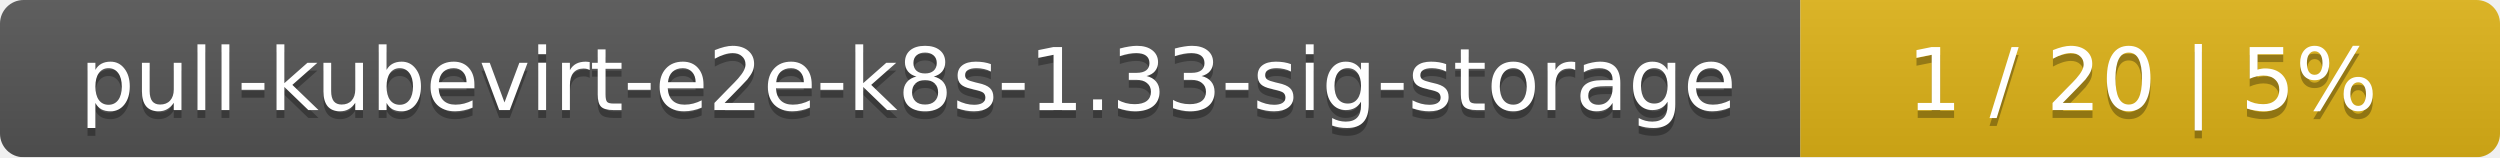
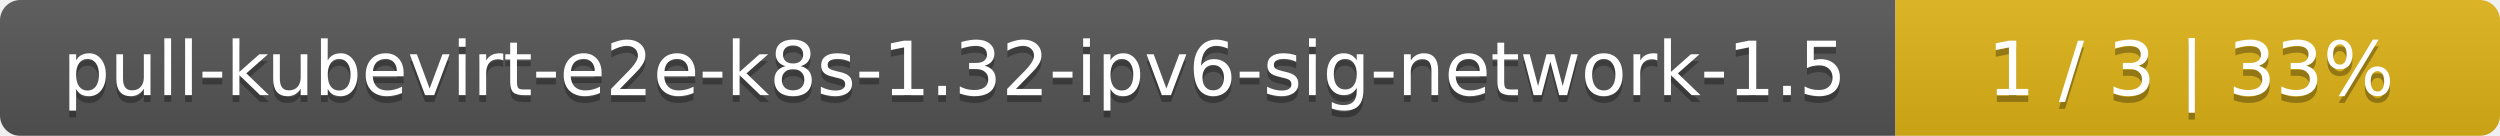
- <svg xmlns="http://www.w3.org/2000/svg" width="318" height="20">
+ <svg xmlns="http://www.w3.org/2000/svg" width="368" height="20">
  <linearGradient id="smooth" x2="0" y2="100%">
    <stop offset="0" stop-color="#bbb" stop-opacity=".1" />
    <stop offset="1" stop-opacity=".1" />
  </linearGradient>
  <mask id="round">
-     <rect width="318" height="20" rx="3" fill="#fff" />
+     <rect width="368" height="20" rx="3" fill="#fff" />
  </mask>
  <g mask="url(#round)">
-     <rect width="229" height="20" fill="#555" />
-     <rect x="229" width="89" height="20" fill="#dfb317" />
-     <rect width="318" height="20" fill="url(#smooth)" />
+     <rect width="279" height="20" fill="#555" />
+     <rect x="279" width="89" height="20" fill="#dfb317" />
+     <rect width="368" height="20" fill="url(#smooth)" />
  </g>
  <g fill="#fff" text-anchor="middle" font-family="DejaVu Sans,Verdana,Geneva,sans-serif" font-size="11">
-     <text x="115.5" y="15" fill="#010101" fill-opacity=".3">pull-kubevirt-e2e-k8s-1.33-sig-storage</text>
-     <text x="115.5" y="14">pull-kubevirt-e2e-k8s-1.33-sig-storage</text>
-     <text x="272.5" y="15" fill="#010101" fill-opacity=".3">1 / 20    |    5%</text>
-     <text x="272.5" y="14">1 / 20    |    5%</text>
+     <text x="140.5" y="15" fill="#010101" fill-opacity=".3">pull-kubevirt-e2e-k8s-1.32-ipv6-sig-network-1.5</text>
+     <text x="140.5" y="14">pull-kubevirt-e2e-k8s-1.32-ipv6-sig-network-1.5</text>
+     <text x="322.5" y="15" fill="#010101" fill-opacity=".3">1 / 3    |    33%</text>
+     <text x="322.5" y="14">1 / 3    |    33%</text>
  </g>
</svg>
